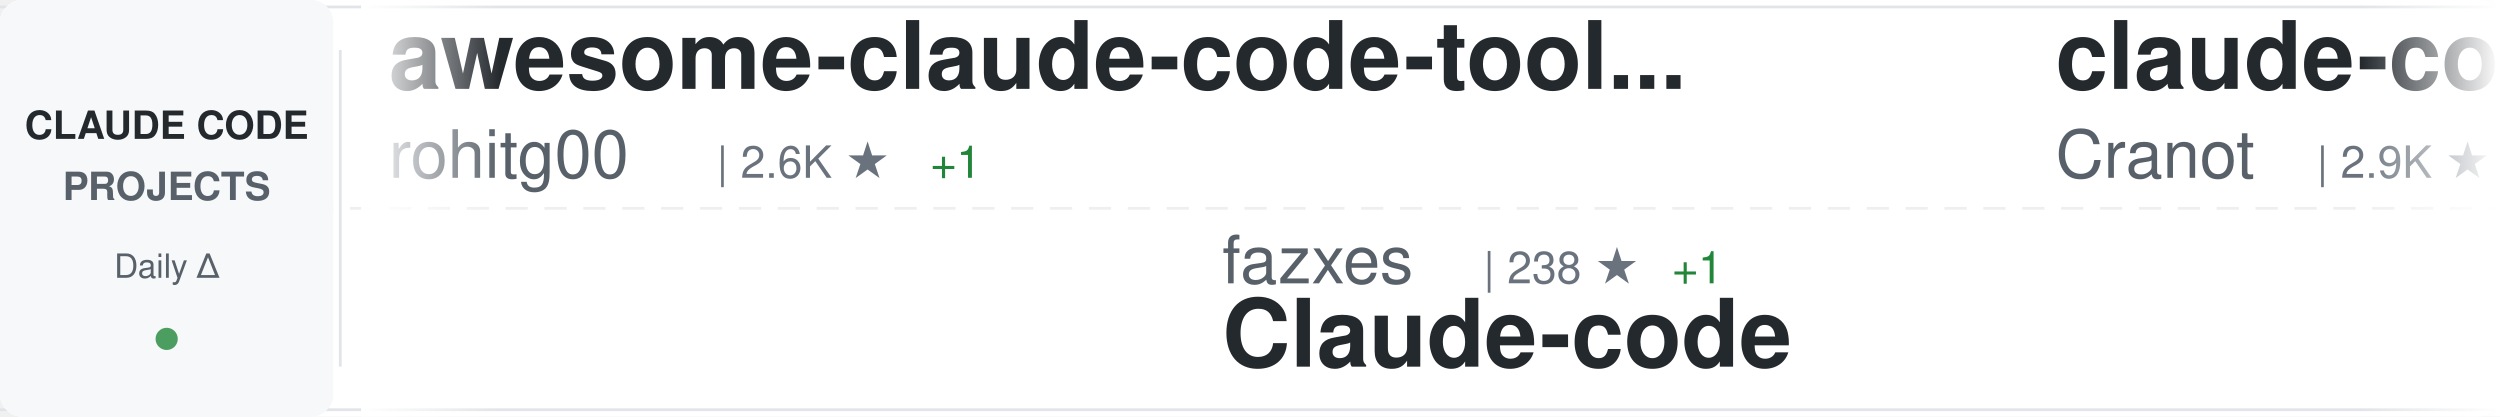
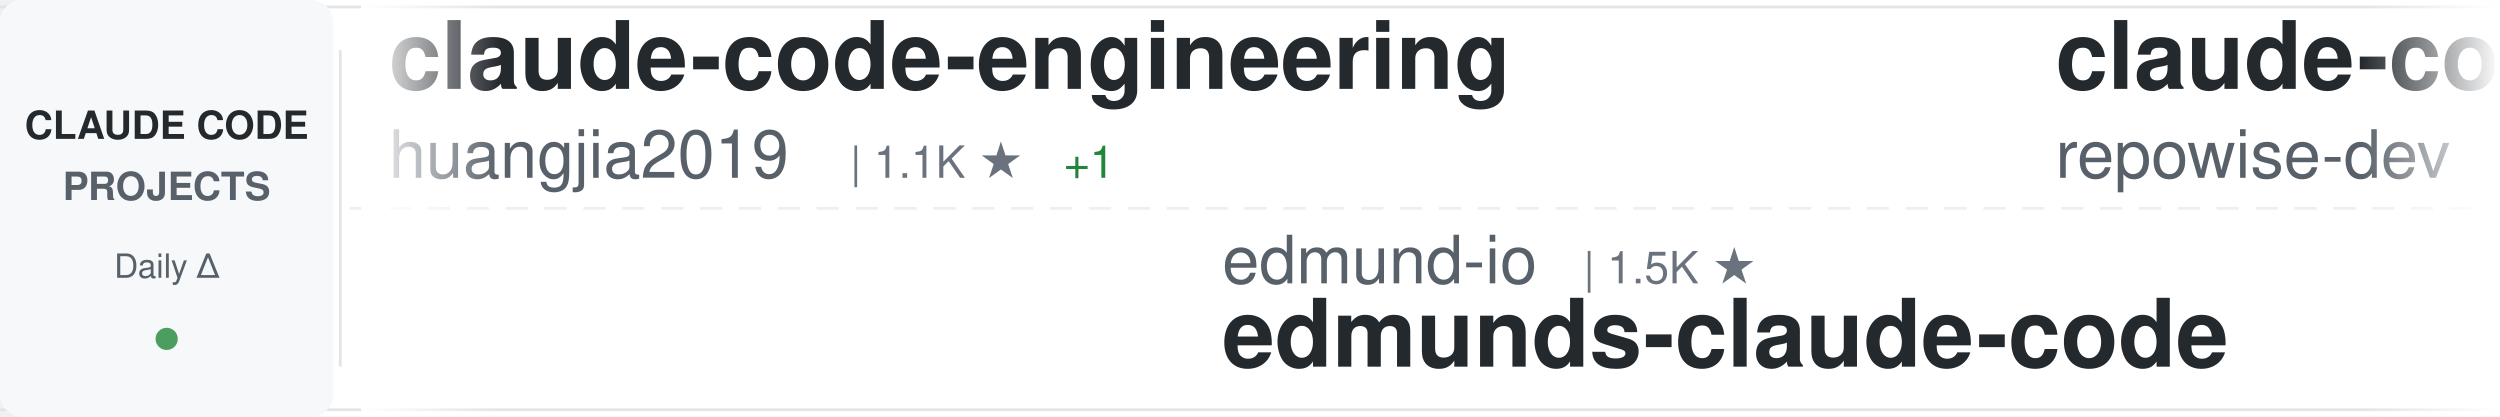
<svg xmlns="http://www.w3.org/2000/svg" width="900" height="150">
  <defs>
    <linearGradient id="awesomeLeftFade" x1="0%" y1="0%" x2="100%" y2="0%">
      <stop offset="0%" style="stop-color:#ffffff;stop-opacity:1" />
      <stop offset="100%" style="stop-color:#ffffff;stop-opacity:0" />
    </linearGradient>
    <linearGradient id="awesomeRightFade" x1="0%" y1="0%" x2="100%" y2="0%">
      <stop offset="0%" style="stop-color:#ffffff;stop-opacity:0" />
      <stop offset="100%" style="stop-color:#ffffff;stop-opacity:1" />
    </linearGradient>
  </defs>
  <rect width="900" height="150" fill="#ffffff" rx="8" />
  <rect x="0" y="2" width="900" height="1" fill="#e1e4e8" />
  <rect x="0" y="147" width="900" height="1" fill="#e1e4e8" />
  <line x1="0" y1="75" x2="900" y2="75" stroke="#e1e4e8" stroke-width="1" stroke-dasharray="8 6" opacity="0.6" />
  <rect x="0" y="0" width="120" height="150" fill="#f6f8fa" rx="8" />
  <text x="60" y="50" font-family="-apple-system, BlinkMacSystemFont, 'Segoe UI', Helvetica, Arial, sans-serif" font-size="14" font-weight="600" fill="#24292e" text-anchor="middle">CLAUDE CODE</text>
  <text x="60" y="72" font-family="-apple-system, BlinkMacSystemFont, 'Segoe UI', Helvetica, Arial, sans-serif" font-size="14" font-weight="600" fill="#586069" text-anchor="middle">PROJECTS</text>
  <text x="60" y="100" font-family="-apple-system, BlinkMacSystemFont, 'Segoe UI', Helvetica, Arial, sans-serif" font-size="12" font-weight="500" fill="#586069" text-anchor="middle">Daily Δ</text>
  <circle cx="60" cy="122" r="4" fill="#22863a" opacity="0.8" />
  <rect x="122" y="18" width="1" height="114" fill="#e1e4e8" />
  <clipPath id="awesomeTickerClip">
    <rect x="130" y="0" width="770" height="150" />
  </clipPath>
  <g clip-path="url(#awesomeTickerClip)">
    <g id="awesomeTickerItems">
      <animateTransform attributeName="transform" attributeType="XML" type="translate" from="0 0" to="-3000 0" dur="54s" repeatCount="indefinite" />
      <g transform="translate(0, 0)">
-         <text x="140" y="32" font-family="-apple-system, BlinkMacSystemFont, 'Segoe UI', Helvetica, Arial, sans-serif" font-size="34" font-weight="600" fill="#24292e">awesome-claude-code-tool...</text>
-         <text x="140" y="64" font-family="-apple-system, BlinkMacSystemFont, 'Segoe UI', Helvetica, Arial, sans-serif" font-size="24" font-weight="400" fill="#586069">rohitg00</text>
-         <text x="258" y="64" font-family="-apple-system, BlinkMacSystemFont, 'Segoe UI', Helvetica, Arial, sans-serif" font-size="16" font-weight="500" fill="#6a737d">| 2.6K ★</text>
-         <text x="335" y="64" font-family="-apple-system, BlinkMacSystemFont, 'Segoe UI', Helvetica, Arial, sans-serif" font-size="16" font-weight="500" fill="#22863a"> +1</text>
+         <text x="140" y="32" font-family="-apple-system, BlinkMacSystemFont, 'Segoe UI', Helvetica, Arial, sans-serif" font-size="34" font-weight="600" fill="#24292e">claude-code-engineering</text>
+         <text x="140" y="64" font-family="-apple-system, BlinkMacSystemFont, 'Segoe UI', Helvetica, Arial, sans-serif" font-size="24" font-weight="400" fill="#586069">huangjia2019</text>
+         <text x="306" y="64" font-family="-apple-system, BlinkMacSystemFont, 'Segoe UI', Helvetica, Arial, sans-serif" font-size="16" font-weight="500" fill="#6a737d">| 1.1K ★</text>
+         <text x="383" y="64" font-family="-apple-system, BlinkMacSystemFont, 'Segoe UI', Helvetica, Arial, sans-serif" font-size="16" font-weight="500" fill="#22863a"> +1</text>
      </g>
      <g transform="translate(300, 0)">
-         <text x="140" y="102" font-family="-apple-system, BlinkMacSystemFont, 'Segoe UI', Helvetica, Arial, sans-serif" font-size="24" font-weight="400" fill="#586069">fazxes</text>
-         <text x="234" y="102" font-family="-apple-system, BlinkMacSystemFont, 'Segoe UI', Helvetica, Arial, sans-serif" font-size="16" font-weight="500" fill="#6a737d">| 238 ★</text>
-         <text x="302" y="102" font-family="-apple-system, BlinkMacSystemFont, 'Segoe UI', Helvetica, Arial, sans-serif" font-size="16" font-weight="500" fill="#22863a"> +1</text>
-         <text x="140" y="132" font-family="-apple-system, BlinkMacSystemFont, 'Segoe UI', Helvetica, Arial, sans-serif" font-size="34" font-weight="600" fill="#24292e">Claude-code</text>
+         <text x="140" y="102" font-family="-apple-system, BlinkMacSystemFont, 'Segoe UI', Helvetica, Arial, sans-serif" font-size="24" font-weight="400" fill="#586069">edmund-io</text>
+         <text x="270" y="102" font-family="-apple-system, BlinkMacSystemFont, 'Segoe UI', Helvetica, Arial, sans-serif" font-size="16" font-weight="500" fill="#6a737d">| 1.5K ★</text>
+         <text x="140" y="132" font-family="-apple-system, BlinkMacSystemFont, 'Segoe UI', Helvetica, Arial, sans-serif" font-size="34" font-weight="600" fill="#24292e">edmunds-claude-code</text>
      </g>
      <g transform="translate(600, 0)">
-         <text x="140" y="32" font-family="-apple-system, BlinkMacSystemFont, 'Segoe UI', Helvetica, Arial, sans-serif" font-size="34" font-weight="600" fill="#24292e">claude-code-guide</text>
-         <text x="140" y="64" font-family="-apple-system, BlinkMacSystemFont, 'Segoe UI', Helvetica, Arial, sans-serif" font-size="24" font-weight="400" fill="#586069">Cranot</text>
-         <text x="234" y="64" font-family="-apple-system, BlinkMacSystemFont, 'Segoe UI', Helvetica, Arial, sans-serif" font-size="16" font-weight="500" fill="#6a737d">| 2.9K ★</text>
+         <text x="140" y="32" font-family="-apple-system, BlinkMacSystemFont, 'Segoe UI', Helvetica, Arial, sans-serif" font-size="34" font-weight="600" fill="#24292e">claude-code-prompts</text>
+         <text x="140" y="64" font-family="-apple-system, BlinkMacSystemFont, 'Segoe UI', Helvetica, Arial, sans-serif" font-size="24" font-weight="400" fill="#586069">repowise-dev</text>
+         <text x="306" y="64" font-family="-apple-system, BlinkMacSystemFont, 'Segoe UI', Helvetica, Arial, sans-serif" font-size="16" font-weight="500" fill="#6a737d">| 1.2K ★</text>
      </g>
      <g transform="translate(900, 0)">
-         <text x="140" y="102" font-family="-apple-system, BlinkMacSystemFont, 'Segoe UI', Helvetica, Arial, sans-serif" font-size="24" font-weight="400" fill="#586069">1rgs</text>
-         <text x="210" y="102" font-family="-apple-system, BlinkMacSystemFont, 'Segoe UI', Helvetica, Arial, sans-serif" font-size="16" font-weight="500" fill="#6a737d">| 3.7K ★</text>
-         <text x="140" y="132" font-family="-apple-system, BlinkMacSystemFont, 'Segoe UI', Helvetica, Arial, sans-serif" font-size="34" font-weight="600" fill="#24292e">claude-code-proxy</text>
+         <text x="140" y="102" font-family="-apple-system, BlinkMacSystemFont, 'Segoe UI', Helvetica, Arial, sans-serif" font-size="24" font-weight="400" fill="#586069">krusemediallc</text>
+         <text x="318" y="102" font-family="-apple-system, BlinkMacSystemFont, 'Segoe UI', Helvetica, Arial, sans-serif" font-size="16" font-weight="500" fill="#6a737d">| 1.5K ★</text>
+         <text x="395" y="102" font-family="-apple-system, BlinkMacSystemFont, 'Segoe UI', Helvetica, Arial, sans-serif" font-size="16" font-weight="500" fill="#22863a"> +3</text>
+         <text x="140" y="132" font-family="-apple-system, BlinkMacSystemFont, 'Segoe UI', Helvetica, Arial, sans-serif" font-size="34" font-weight="600" fill="#24292e">arcads-claude-code</text>
      </g>
      <g transform="translate(1200, 0)">
-         <text x="140" y="32" font-family="-apple-system, BlinkMacSystemFont, 'Segoe UI', Helvetica, Arial, sans-serif" font-size="34" font-weight="600" fill="#24292e">awesome-claude-code-plug...</text>
-         <text x="140" y="64" font-family="-apple-system, BlinkMacSystemFont, 'Segoe UI', Helvetica, Arial, sans-serif" font-size="24" font-weight="400" fill="#586069">ccplugins</text>
-         <text x="270" y="64" font-family="-apple-system, BlinkMacSystemFont, 'Segoe UI', Helvetica, Arial, sans-serif" font-size="16" font-weight="500" fill="#6a737d">| 935 ★</text>
+         <text x="140" y="32" font-family="-apple-system, BlinkMacSystemFont, 'Segoe UI', Helvetica, Arial, sans-serif" font-size="34" font-weight="600" fill="#24292e">andrej-karpathy-skills</text>
+         <text x="140" y="64" font-family="-apple-system, BlinkMacSystemFont, 'Segoe UI', Helvetica, Arial, sans-serif" font-size="24" font-weight="400" fill="#586069">multica-ai</text>
+         <text x="282" y="64" font-family="-apple-system, BlinkMacSystemFont, 'Segoe UI', Helvetica, Arial, sans-serif" font-size="16" font-weight="500" fill="#6a737d">| 212.0K ★</text>
+         <text x="377" y="64" font-family="-apple-system, BlinkMacSystemFont, 'Segoe UI', Helvetica, Arial, sans-serif" font-size="16" font-weight="500" fill="#22863a"> +89</text>
      </g>
      <g transform="translate(1500, 0)">
-         <text x="140" y="102" font-family="-apple-system, BlinkMacSystemFont, 'Segoe UI', Helvetica, Arial, sans-serif" font-size="24" font-weight="400" fill="#586069">centminmod</text>
-         <text x="282" y="102" font-family="-apple-system, BlinkMacSystemFont, 'Segoe UI', Helvetica, Arial, sans-serif" font-size="16" font-weight="500" fill="#6a737d">| 2.6K ★</text>
-         <text x="140" y="132" font-family="-apple-system, BlinkMacSystemFont, 'Segoe UI', Helvetica, Arial, sans-serif" font-size="34" font-weight="600" fill="#24292e">my-claude-code-setup</text>
+         <text x="140" y="102" font-family="-apple-system, BlinkMacSystemFont, 'Segoe UI', Helvetica, Arial, sans-serif" font-size="24" font-weight="400" fill="#586069">AprilNEA</text>
+         <text x="258" y="102" font-family="-apple-system, BlinkMacSystemFont, 'Segoe UI', Helvetica, Arial, sans-serif" font-size="16" font-weight="500" fill="#6a737d">| 391 ★</text>
+         <text x="140" y="132" font-family="-apple-system, BlinkMacSystemFont, 'Segoe UI', Helvetica, Arial, sans-serif" font-size="34" font-weight="600" fill="#24292e">claude-code-source</text>
      </g>
      <g transform="translate(1800, 0)">
-         <text x="140" y="32" font-family="-apple-system, BlinkMacSystemFont, 'Segoe UI', Helvetica, Arial, sans-serif" font-size="34" font-weight="600" fill="#24292e">claude-code-harness</text>
-         <text x="140" y="64" font-family="-apple-system, BlinkMacSystemFont, 'Segoe UI', Helvetica, Arial, sans-serif" font-size="24" font-weight="400" fill="#586069">Chachamaru127</text>
-         <text x="318" y="64" font-family="-apple-system, BlinkMacSystemFont, 'Segoe UI', Helvetica, Arial, sans-serif" font-size="16" font-weight="500" fill="#6a737d">| 3.1K ★</text>
-         <text x="395" y="64" font-family="-apple-system, BlinkMacSystemFont, 'Segoe UI', Helvetica, Arial, sans-serif" font-size="16" font-weight="500" fill="#22863a"> +1</text>
+         <text x="140" y="32" font-family="-apple-system, BlinkMacSystemFont, 'Segoe UI', Helvetica, Arial, sans-serif" font-size="34" font-weight="600" fill="#24292e">Claude-Code-Usage-Monito...</text>
+         <text x="140" y="64" font-family="-apple-system, BlinkMacSystemFont, 'Segoe UI', Helvetica, Arial, sans-serif" font-size="24" font-weight="400" fill="#586069">Maciek-roboblog</text>
+         <text x="342" y="64" font-family="-apple-system, BlinkMacSystemFont, 'Segoe UI', Helvetica, Arial, sans-serif" font-size="16" font-weight="500" fill="#6a737d">| 8.7K ★</text>
+         <text x="419" y="64" font-family="-apple-system, BlinkMacSystemFont, 'Segoe UI', Helvetica, Arial, sans-serif" font-size="16" font-weight="500" fill="#22863a"> +4</text>
      </g>
      <g transform="translate(2100, 0)">
-         <text x="140" y="102" font-family="-apple-system, BlinkMacSystemFont, 'Segoe UI', Helvetica, Arial, sans-serif" font-size="24" font-weight="400" fill="#586069">lorryjovens-hub</text>
-         <text x="342" y="102" font-family="-apple-system, BlinkMacSystemFont, 'Segoe UI', Helvetica, Arial, sans-serif" font-size="16" font-weight="500" fill="#6a737d">| 1.7K ★</text>
-         <text x="140" y="132" font-family="-apple-system, BlinkMacSystemFont, 'Segoe UI', Helvetica, Arial, sans-serif" font-size="34" font-weight="600" fill="#24292e">claude-code-rust</text>
+         <text x="140" y="102" font-family="-apple-system, BlinkMacSystemFont, 'Segoe UI', Helvetica, Arial, sans-serif" font-size="24" font-weight="400" fill="#586069">Windy3f3f3f3f</text>
+         <text x="318" y="102" font-family="-apple-system, BlinkMacSystemFont, 'Segoe UI', Helvetica, Arial, sans-serif" font-size="16" font-weight="500" fill="#6a737d">| 3.6K ★</text>
+         <text x="395" y="102" font-family="-apple-system, BlinkMacSystemFont, 'Segoe UI', Helvetica, Arial, sans-serif" font-size="16" font-weight="500" fill="#22863a"> +4</text>
+         <text x="140" y="132" font-family="-apple-system, BlinkMacSystemFont, 'Segoe UI', Helvetica, Arial, sans-serif" font-size="34" font-weight="600" fill="#24292e">how-claude-code-works</text>
      </g>
      <g transform="translate(2400, 0)">
-         <text x="140" y="32" font-family="-apple-system, BlinkMacSystemFont, 'Segoe UI', Helvetica, Arial, sans-serif" font-size="34" font-weight="600" fill="#24292e">claude-code-cli</text>
-         <text x="140" y="64" font-family="-apple-system, BlinkMacSystemFont, 'Segoe UI', Helvetica, Arial, sans-serif" font-size="24" font-weight="400" fill="#586069">huangserva</text>
-         <text x="282" y="64" font-family="-apple-system, BlinkMacSystemFont, 'Segoe UI', Helvetica, Arial, sans-serif" font-size="16" font-weight="500" fill="#6a737d">| 627 ★</text>
+         <text x="140" y="32" font-family="-apple-system, BlinkMacSystemFont, 'Segoe UI', Helvetica, Arial, sans-serif" font-size="34" font-weight="600" fill="#24292e">claude-code-guide</text>
+         <text x="140" y="64" font-family="-apple-system, BlinkMacSystemFont, 'Segoe UI', Helvetica, Arial, sans-serif" font-size="24" font-weight="400" fill="#586069">zebbern</text>
+         <text x="246" y="64" font-family="-apple-system, BlinkMacSystemFont, 'Segoe UI', Helvetica, Arial, sans-serif" font-size="16" font-weight="500" fill="#6a737d">| 4.6K ★</text>
      </g>
      <g transform="translate(2700, 0)">
-         <text x="140" y="102" font-family="-apple-system, BlinkMacSystemFont, 'Segoe UI', Helvetica, Arial, sans-serif" font-size="24" font-weight="400" fill="#586069">Alishahryar1</text>
-         <text x="306" y="102" font-family="-apple-system, BlinkMacSystemFont, 'Segoe UI', Helvetica, Arial, sans-serif" font-size="16" font-weight="500" fill="#6a737d">| 54.2K ★</text>
-         <text x="392" y="102" font-family="-apple-system, BlinkMacSystemFont, 'Segoe UI', Helvetica, Arial, sans-serif" font-size="16" font-weight="500" fill="#22863a"> +28</text>
-         <text x="140" y="132" font-family="-apple-system, BlinkMacSystemFont, 'Segoe UI', Helvetica, Arial, sans-serif" font-size="34" font-weight="600" fill="#24292e">free-claude-code</text>
+         <text x="140" y="102" font-family="-apple-system, BlinkMacSystemFont, 'Segoe UI', Helvetica, Arial, sans-serif" font-size="24" font-weight="400" fill="#586069">sugyan</text>
+         <text x="234" y="102" font-family="-apple-system, BlinkMacSystemFont, 'Segoe UI', Helvetica, Arial, sans-serif" font-size="16" font-weight="500" fill="#6a737d">| 1.1K ★</text>
+         <text x="140" y="132" font-family="-apple-system, BlinkMacSystemFont, 'Segoe UI', Helvetica, Arial, sans-serif" font-size="34" font-weight="600" fill="#24292e">claude-code-webui</text>
      </g>
      <g transform="translate(3000, 0)">
-         <text x="140" y="32" font-family="-apple-system, BlinkMacSystemFont, 'Segoe UI', Helvetica, Arial, sans-serif" font-size="34" font-weight="600" fill="#24292e">awesome-claude-code-tool...</text>
-         <text x="140" y="64" font-family="-apple-system, BlinkMacSystemFont, 'Segoe UI', Helvetica, Arial, sans-serif" font-size="24" font-weight="400" fill="#586069">rohitg00</text>
-         <text x="258" y="64" font-family="-apple-system, BlinkMacSystemFont, 'Segoe UI', Helvetica, Arial, sans-serif" font-size="16" font-weight="500" fill="#6a737d">| 2.6K ★</text>
-         <text x="335" y="64" font-family="-apple-system, BlinkMacSystemFont, 'Segoe UI', Helvetica, Arial, sans-serif" font-size="16" font-weight="500" fill="#22863a"> +1</text>
+         <text x="140" y="32" font-family="-apple-system, BlinkMacSystemFont, 'Segoe UI', Helvetica, Arial, sans-serif" font-size="34" font-weight="600" fill="#24292e">claude-code-engineering</text>
+         <text x="140" y="64" font-family="-apple-system, BlinkMacSystemFont, 'Segoe UI', Helvetica, Arial, sans-serif" font-size="24" font-weight="400" fill="#586069">huangjia2019</text>
+         <text x="306" y="64" font-family="-apple-system, BlinkMacSystemFont, 'Segoe UI', Helvetica, Arial, sans-serif" font-size="16" font-weight="500" fill="#6a737d">| 1.1K ★</text>
+         <text x="383" y="64" font-family="-apple-system, BlinkMacSystemFont, 'Segoe UI', Helvetica, Arial, sans-serif" font-size="16" font-weight="500" fill="#22863a"> +1</text>
      </g>
      <g transform="translate(3300, 0)">
-         <text x="140" y="102" font-family="-apple-system, BlinkMacSystemFont, 'Segoe UI', Helvetica, Arial, sans-serif" font-size="24" font-weight="400" fill="#586069">fazxes</text>
-         <text x="234" y="102" font-family="-apple-system, BlinkMacSystemFont, 'Segoe UI', Helvetica, Arial, sans-serif" font-size="16" font-weight="500" fill="#6a737d">| 238 ★</text>
-         <text x="302" y="102" font-family="-apple-system, BlinkMacSystemFont, 'Segoe UI', Helvetica, Arial, sans-serif" font-size="16" font-weight="500" fill="#22863a"> +1</text>
-         <text x="140" y="132" font-family="-apple-system, BlinkMacSystemFont, 'Segoe UI', Helvetica, Arial, sans-serif" font-size="34" font-weight="600" fill="#24292e">Claude-code</text>
+         <text x="140" y="102" font-family="-apple-system, BlinkMacSystemFont, 'Segoe UI', Helvetica, Arial, sans-serif" font-size="24" font-weight="400" fill="#586069">edmund-io</text>
+         <text x="270" y="102" font-family="-apple-system, BlinkMacSystemFont, 'Segoe UI', Helvetica, Arial, sans-serif" font-size="16" font-weight="500" fill="#6a737d">| 1.5K ★</text>
+         <text x="140" y="132" font-family="-apple-system, BlinkMacSystemFont, 'Segoe UI', Helvetica, Arial, sans-serif" font-size="34" font-weight="600" fill="#24292e">edmunds-claude-code</text>
      </g>
      <g transform="translate(3600, 0)">
-         <text x="140" y="32" font-family="-apple-system, BlinkMacSystemFont, 'Segoe UI', Helvetica, Arial, sans-serif" font-size="34" font-weight="600" fill="#24292e">claude-code-guide</text>
-         <text x="140" y="64" font-family="-apple-system, BlinkMacSystemFont, 'Segoe UI', Helvetica, Arial, sans-serif" font-size="24" font-weight="400" fill="#586069">Cranot</text>
-         <text x="234" y="64" font-family="-apple-system, BlinkMacSystemFont, 'Segoe UI', Helvetica, Arial, sans-serif" font-size="16" font-weight="500" fill="#6a737d">| 2.9K ★</text>
+         <text x="140" y="32" font-family="-apple-system, BlinkMacSystemFont, 'Segoe UI', Helvetica, Arial, sans-serif" font-size="34" font-weight="600" fill="#24292e">claude-code-prompts</text>
+         <text x="140" y="64" font-family="-apple-system, BlinkMacSystemFont, 'Segoe UI', Helvetica, Arial, sans-serif" font-size="24" font-weight="400" fill="#586069">repowise-dev</text>
+         <text x="306" y="64" font-family="-apple-system, BlinkMacSystemFont, 'Segoe UI', Helvetica, Arial, sans-serif" font-size="16" font-weight="500" fill="#6a737d">| 1.2K ★</text>
      </g>
      <g transform="translate(3900, 0)">
-         <text x="140" y="102" font-family="-apple-system, BlinkMacSystemFont, 'Segoe UI', Helvetica, Arial, sans-serif" font-size="24" font-weight="400" fill="#586069">1rgs</text>
-         <text x="210" y="102" font-family="-apple-system, BlinkMacSystemFont, 'Segoe UI', Helvetica, Arial, sans-serif" font-size="16" font-weight="500" fill="#6a737d">| 3.7K ★</text>
-         <text x="140" y="132" font-family="-apple-system, BlinkMacSystemFont, 'Segoe UI', Helvetica, Arial, sans-serif" font-size="34" font-weight="600" fill="#24292e">claude-code-proxy</text>
+         <text x="140" y="102" font-family="-apple-system, BlinkMacSystemFont, 'Segoe UI', Helvetica, Arial, sans-serif" font-size="24" font-weight="400" fill="#586069">krusemediallc</text>
+         <text x="318" y="102" font-family="-apple-system, BlinkMacSystemFont, 'Segoe UI', Helvetica, Arial, sans-serif" font-size="16" font-weight="500" fill="#6a737d">| 1.5K ★</text>
+         <text x="395" y="102" font-family="-apple-system, BlinkMacSystemFont, 'Segoe UI', Helvetica, Arial, sans-serif" font-size="16" font-weight="500" fill="#22863a"> +3</text>
+         <text x="140" y="132" font-family="-apple-system, BlinkMacSystemFont, 'Segoe UI', Helvetica, Arial, sans-serif" font-size="34" font-weight="600" fill="#24292e">arcads-claude-code</text>
      </g>
    </g>
  </g>
  <rect x="130" y="0" width="50" height="150" fill="url(#awesomeLeftFade)" />
  <rect x="850" y="0" width="50" height="150" fill="url(#awesomeRightFade)" />
</svg>
